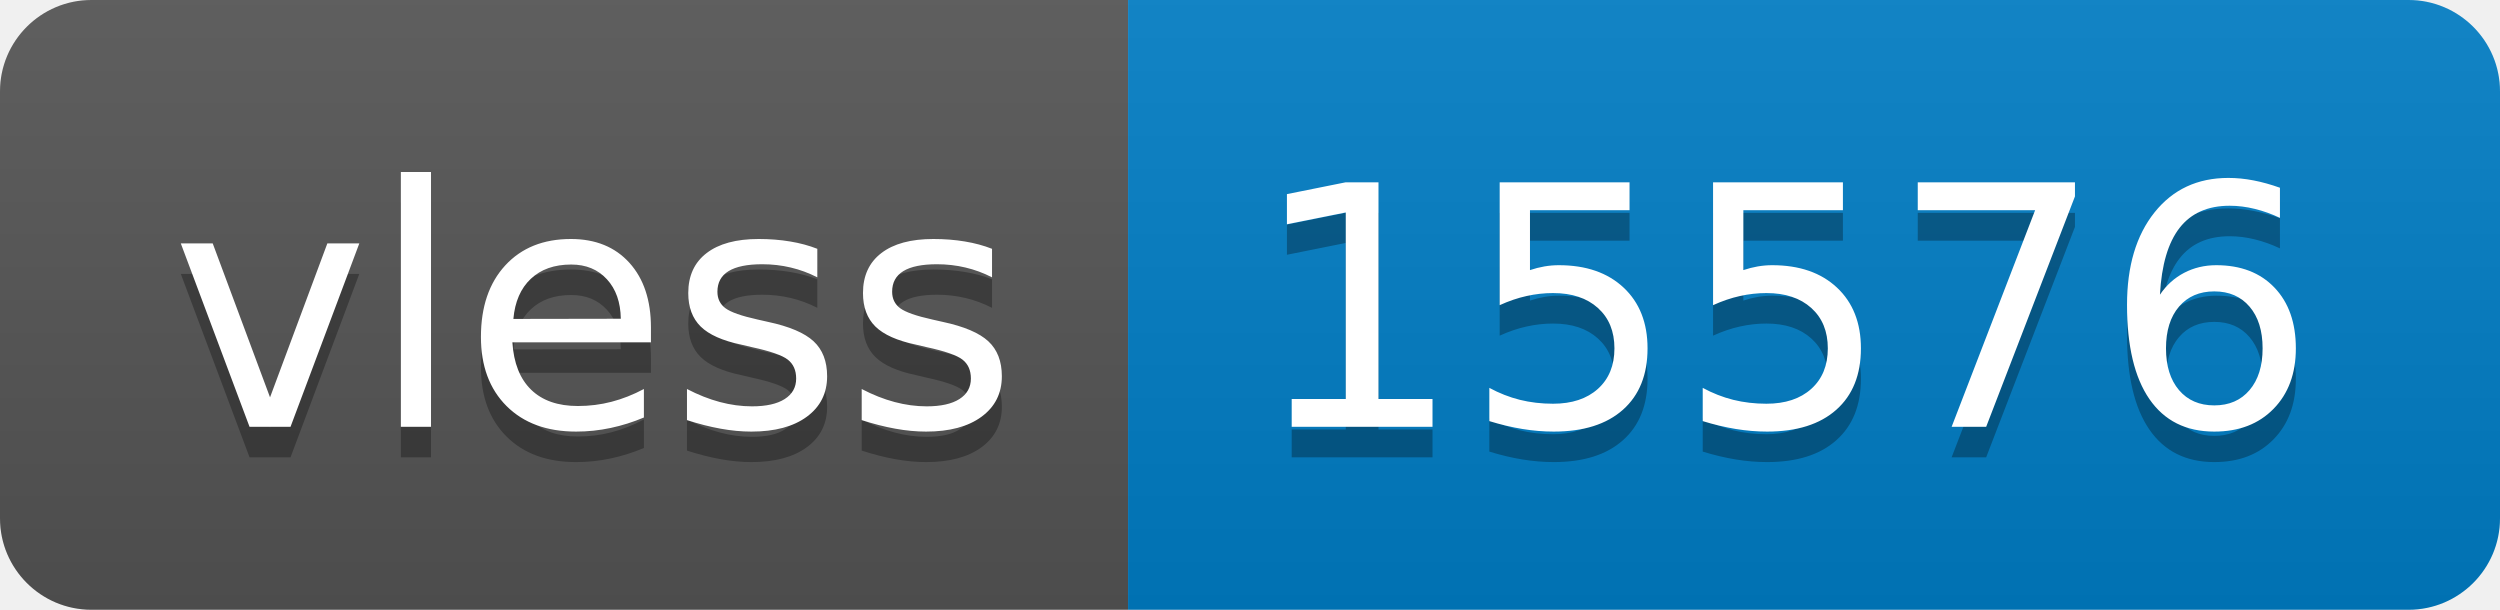
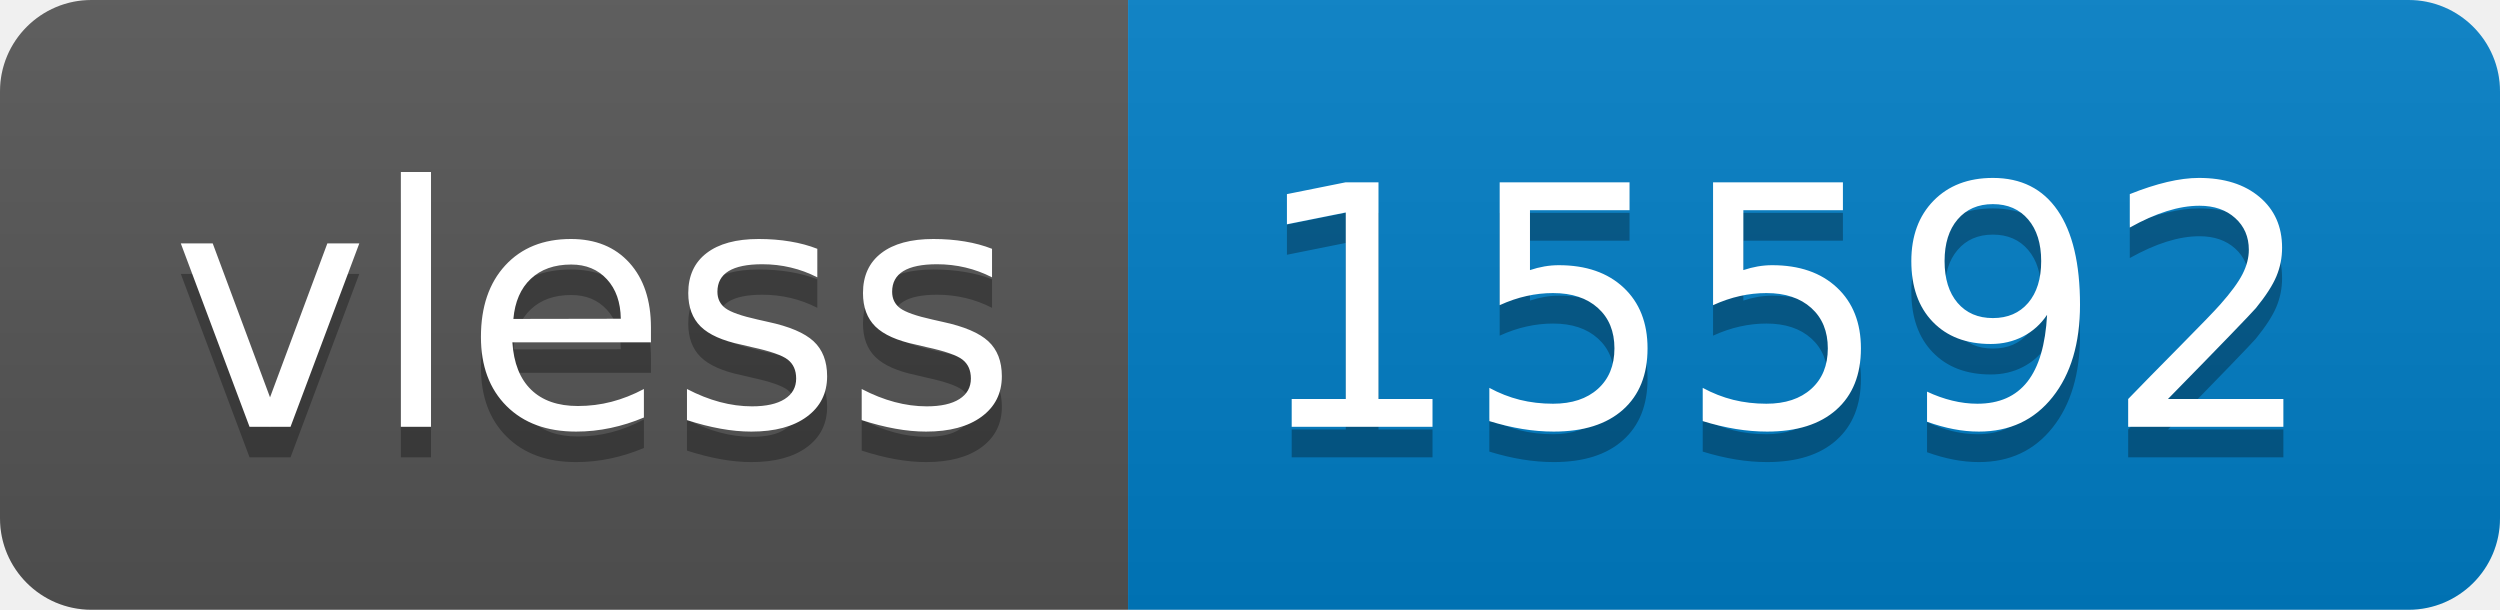
- <svg xmlns="http://www.w3.org/2000/svg" width="82" height="20" role="img" aria-label="vless: 15576">
+ <svg xmlns="http://www.w3.org/2000/svg" width="82" height="20" role="img" aria-label="vless: 15592">
  <linearGradient id="s" x2="0" y2="100%">
    <stop offset="0" stop-color="#bbb" stop-opacity=".1" />
    <stop offset="1" stop-opacity=".1" />
  </linearGradient>
  <clipPath id="r">
    <rect width="82" height="20" rx="3" fill="#fff" />
  </clipPath>
  <g clip-path="url(#r)">
    <rect width="37" height="20" fill="#555" />
    <rect x="37" width="45" height="20" fill="#007ec6" />
    <rect width="82" height="20" fill="url(#s)" />
  </g>
  <g fill="#fff" text-anchor="middle" font-family="Verdana,Geneva,DejaVu Sans,sans-serif" text-rendering="geometricPrecision" font-size="110">
    <text aria-hidden="true" x="195" y="150" fill="#010101" fill-opacity=".3" transform="scale(.1)" textLength="270">vless</text>
    <text x="195" y="140" transform="scale(.1)" fill="#fff" textLength="270">vless</text>
-     <text aria-hidden="true" x="585" y="150" fill="#010101" fill-opacity=".3" transform="scale(.1)" textLength="350">15576</text>
-     <text x="585" y="140" transform="scale(.1)" fill="#fff" textLength="350">15576</text>
+     <text aria-hidden="true" x="585" y="150" fill="#010101" fill-opacity=".3" transform="scale(.1)" textLength="350">15592</text>
+     <text x="585" y="140" transform="scale(.1)" fill="#fff" textLength="350">15592</text>
  </g>
</svg>
